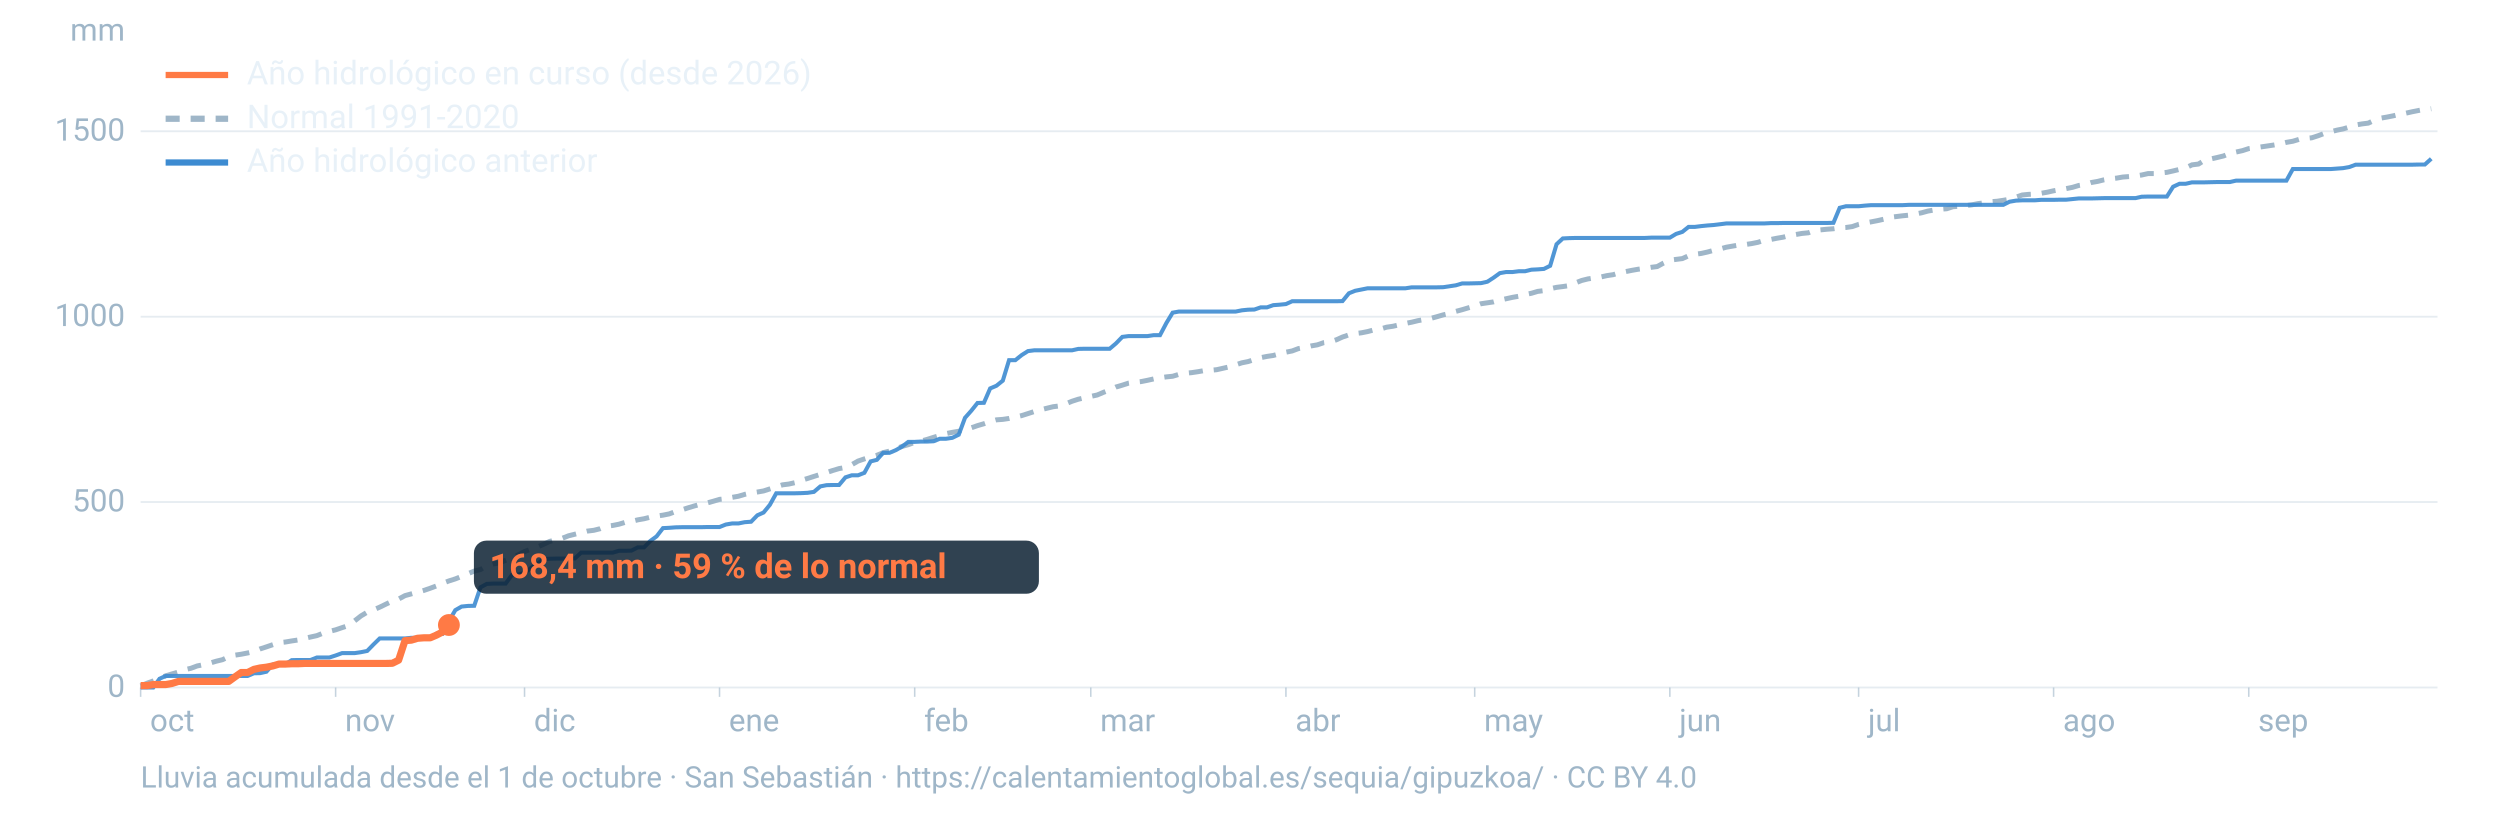
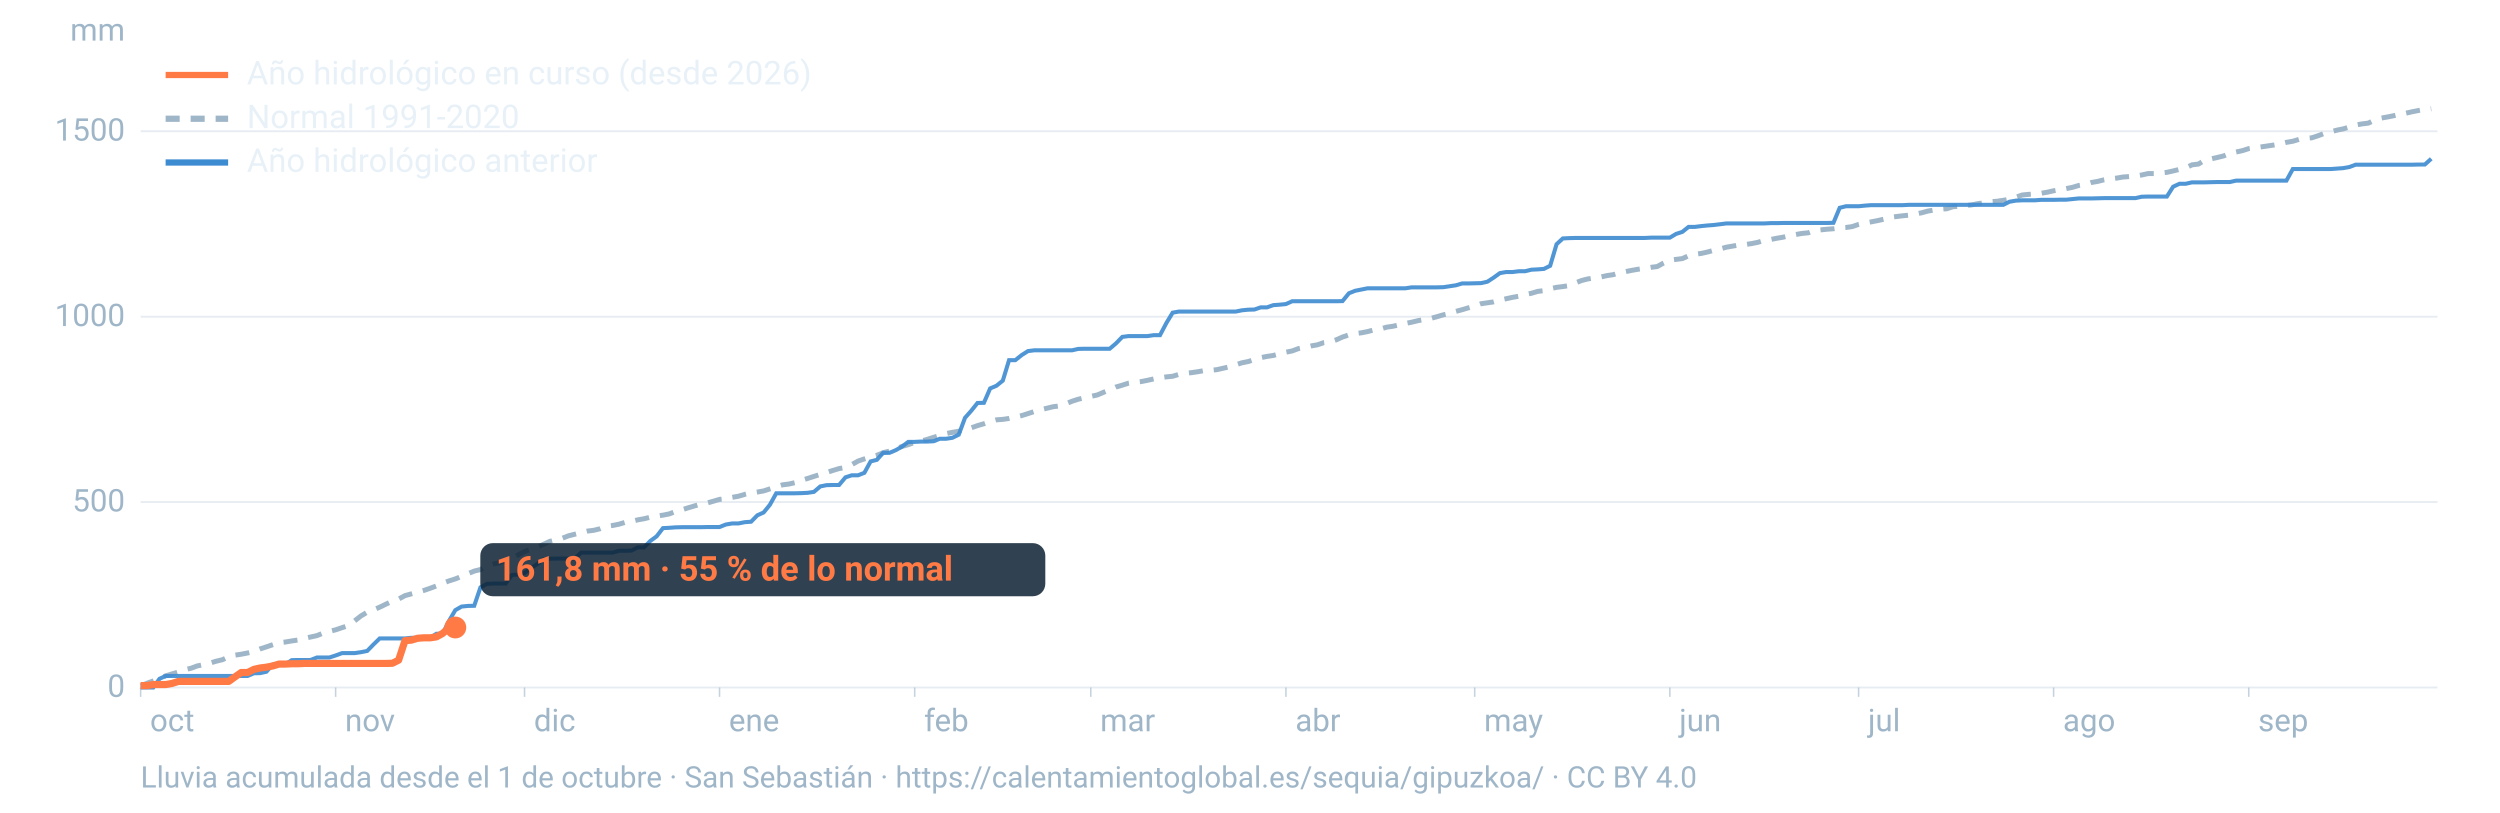
<svg xmlns="http://www.w3.org/2000/svg" viewBox="0 0 1600 520" width="1600" height="520" role="img" aria-labelledby="t d" font-family="-apple-system,BlinkMacSystemFont,'Segoe UI',Roboto,Helvetica,Arial,sans-serif">
  <line x1="90" x2="1560" y1="440.0" y2="440.0" stroke="#9fb6c8" stroke-opacity="0.25" stroke-width="1.2" />
  <text x="80" y="446.0" font-size="20" fill="#9fb6c8" text-anchor="end">0</text>
  <line x1="90" x2="1560" y1="321.3" y2="321.3" stroke="#9fb6c8" stroke-opacity="0.25" stroke-width="1.2" />
  <text x="80" y="327.3" font-size="20" fill="#9fb6c8" text-anchor="end">500</text>
  <line x1="90" x2="1560" y1="202.7" y2="202.7" stroke="#9fb6c8" stroke-opacity="0.25" stroke-width="1.2" />
  <text x="80" y="208.7" font-size="20" fill="#9fb6c8" text-anchor="end">1000</text>
  <line x1="90" x2="1560" y1="84.0" y2="84.0" stroke="#9fb6c8" stroke-opacity="0.25" stroke-width="1.2" />
  <text x="80" y="90.0" font-size="20" fill="#9fb6c8" text-anchor="end">1500</text>
  <text x="80" y="26" font-size="20" fill="#9fb6c8" text-anchor="end">mm</text>
  <text x="96.0" y="468" font-size="20" fill="#9fb6c8">oct</text>
  <line x1="90.0" x2="90.0" y1="440" y2="446" stroke="#9fb6c8" stroke-opacity="0.6" />
  <text x="220.8" y="468" font-size="20" fill="#9fb6c8">nov</text>
  <line x1="214.8" x2="214.8" y1="440" y2="446" stroke="#9fb6c8" stroke-opacity="0.6" />
  <text x="341.7" y="468" font-size="20" fill="#9fb6c8">dic</text>
  <line x1="335.7" x2="335.7" y1="440" y2="446" stroke="#9fb6c8" stroke-opacity="0.6" />
  <text x="466.5" y="468" font-size="20" fill="#9fb6c8">ene</text>
  <line x1="460.5" x2="460.5" y1="440" y2="446" stroke="#9fb6c8" stroke-opacity="0.6" />
  <text x="591.4" y="468" font-size="20" fill="#9fb6c8">feb</text>
  <line x1="585.4" x2="585.4" y1="440" y2="446" stroke="#9fb6c8" stroke-opacity="0.6" />
  <text x="704.1" y="468" font-size="20" fill="#9fb6c8">mar</text>
  <line x1="698.1" x2="698.1" y1="440" y2="446" stroke="#9fb6c8" stroke-opacity="0.6" />
  <text x="829.0" y="468" font-size="20" fill="#9fb6c8">abr</text>
  <line x1="823.0" x2="823.0" y1="440" y2="446" stroke="#9fb6c8" stroke-opacity="0.6" />
  <text x="949.8" y="468" font-size="20" fill="#9fb6c8">may</text>
  <line x1="943.8" x2="943.8" y1="440" y2="446" stroke="#9fb6c8" stroke-opacity="0.6" />
  <text x="1074.7" y="468" font-size="20" fill="#9fb6c8">jun</text>
  <line x1="1068.7" x2="1068.7" y1="440" y2="446" stroke="#9fb6c8" stroke-opacity="0.6" />
  <text x="1195.5" y="468" font-size="20" fill="#9fb6c8">jul</text>
  <line x1="1189.5" x2="1189.5" y1="440" y2="446" stroke="#9fb6c8" stroke-opacity="0.6" />
  <text x="1320.3" y="468" font-size="20" fill="#9fb6c8">ago</text>
  <line x1="1314.3" x2="1314.3" y1="440" y2="446" stroke="#9fb6c8" stroke-opacity="0.6" />
  <text x="1445.2" y="468" font-size="20" fill="#9fb6c8">sep</text>
  <line x1="1439.2" x2="1439.2" y1="440" y2="446" stroke="#9fb6c8" stroke-opacity="0.6" />
  <path d="M90.0,439.0L94.0,437.3L98.1,435.8L102.1,434.2L106.1,432.5L110.1,431.3L114.2,430.1L118.2,428.6L122.2,427.7L126.2,426.2L130.3,425.4L134.3,424.4L138.3,423.2L142.4,422.2L146.4,420.3L150.4,419.3L154.4,418.7L158.5,417.9L162.5,417.0L166.5,415.3L170.5,414.0L174.6,412.6L178.6,411.3L182.6,410.9L186.7,410.2L190.7,409.6L194.7,408.6L198.7,407.7L202.8,406.8L206.8,405.2L210.8,404.1L214.8,403.1L218.9,401.7L222.9,400.4L226.9,397.4L231.0,394.2L235.0,391.8L239.0,390.3L243.0,388.6L247.1,386.6L251.1,384.7L255.1,383.4L259.2,381.2L263.2,380.1L267.2,379.0L271.2,377.9L275.3,376.5L279.3,375.0L283.3,373.3L287.3,371.8L291.4,370.5L295.4,368.9L299.4,367.2L303.5,365.5L307.5,364.5L311.5,362.2L315.5,361.0L319.6,360.2L323.6,358.6L327.6,357.1L331.6,355.1L335.7,353.0L339.7,351.5L343.7,350.2L347.8,348.4L351.8,346.5L355.8,345.5L359.8,344.5L363.9,342.9L367.9,341.9L371.9,340.9L375.9,339.9L380.0,339.4L384.0,338.4L388.0,336.8L392.1,336.3L396.1,335.5L400.1,334.3L404.1,333.7L408.2,332.7L412.2,332.0L416.2,331.0L420.2,330.3L424.3,329.7L428.3,328.9L432.3,327.4L436.4,326.3L440.4,325.0L444.4,323.8L448.4,322.7L452.5,321.9L456.5,320.8L460.5,319.6L464.5,319.2L468.6,318.3L472.6,317.6L476.6,316.4L480.7,315.5L484.7,314.9L488.7,314.2L492.7,312.9L496.8,311.6L500.8,310.3L504.8,309.8L508.8,308.9L512.9,307.4L516.9,306.2L520.9,304.9L525.0,303.6L529.0,302.4L533.0,301.1L537.0,299.9L541.1,299.2L545.1,297.4L549.1,295.1L553.2,293.7L557.2,292.5L561.2,291.4L565.2,289.7L569.3,288.7L573.3,287.3L577.3,285.7L581.3,284.6L585.4,283.1L589.4,282.3L593.4,281.2L597.5,279.9L601.5,278.7L605.5,277.5L609.5,276.7L613.6,276.0L617.6,274.9L621.6,273.8L625.6,272.4L629.7,271.2L633.7,269.8L637.7,268.7L641.8,268.4L645.8,267.8L649.8,266.9L653.8,266.0L657.9,264.7L661.9,263.4L665.9,262.3L669.9,261.3L674.0,260.3L678.0,259.8L682.0,258.5L686.1,256.8L690.1,255.5L694.1,254.6L698.1,253.7L702.2,252.8L706.2,251.1L710.2,249.6L714.2,247.7L718.3,246.5L722.3,245.2L726.3,244.6L730.4,244.2L734.4,243.4L738.4,242.5L742.4,241.8L746.5,241.2L750.5,240.8L754.5,239.6L758.5,238.9L762.6,238.5L766.6,237.9L770.6,237.2L774.7,237.0L778.7,236.6L782.7,235.7L786.7,234.8L790.8,233.5L794.8,232.2L798.8,231.4L802.8,230.1L806.9,228.9L810.9,228.1L814.9,227.5L819.0,226.4L823.0,225.4L827.0,224.6L831.0,223.1L835.1,222.4L839.1,221.4L843.1,220.7L847.2,219.3L851.2,218.8L855.2,217.5L859.2,215.7L863.3,214.3L867.3,213.5L871.3,213.0L875.3,212.2L879.4,211.1L883.4,210.6L887.4,209.4L891.5,208.8L895.5,207.9L899.5,207.0L903.5,206.2L907.6,205.2L911.6,204.5L915.6,203.8L919.6,202.7L923.7,201.5L927.7,200.6L931.7,199.3L935.8,198.2L939.8,197.0L943.8,195.9L947.8,194.4L951.9,193.8L955.9,193.2L959.9,192.1L963.9,191.2L968.0,190.3L972.0,189.6L976.0,188.5L980.1,187.7L984.1,186.5L988.1,186.0L992.1,184.8L996.2,183.9L1000.2,183.4L1004.2,182.8L1008.2,181.1L1012.3,179.5L1016.3,178.5L1020.3,177.9L1024.4,177.3L1028.4,176.4L1032.4,175.8L1036.4,174.6L1040.5,173.8L1044.5,173.0L1048.5,172.3L1052.5,171.8L1056.6,171.1L1060.6,170.6L1064.6,168.4L1068.7,166.5L1072.7,166.0L1076.7,165.5L1080.7,163.7L1084.8,162.7L1088.8,162.2L1092.8,161.3L1096.8,160.2L1100.9,159.3L1104.9,158.2L1108.9,157.5L1113.0,156.8L1117.0,156.5L1121.0,155.9L1125.0,155.1L1129.1,153.8L1133.1,153.3L1137.1,152.5L1141.2,151.8L1145.2,150.8L1149.2,150.1L1153.2,149.4L1157.3,149.0L1161.3,147.5L1165.3,147.1L1169.3,146.7L1173.4,146.4L1177.4,145.8L1181.4,145.6L1185.5,145.0L1189.5,143.6L1193.5,142.7L1197.5,142.0L1201.6,141.2L1205.6,140.3L1209.6,139.1L1213.6,138.6L1217.7,138.1L1221.7,137.7L1225.7,137.0L1229.8,136.2L1233.8,135.1L1237.8,134.4L1241.8,133.9L1245.9,133.6L1249.9,132.3L1253.9,132.0L1257.9,131.6L1262.0,131.1L1266.0,130.3L1270.0,129.8L1274.1,129.1L1278.1,128.8L1282.1,128.2L1286.1,127.5L1290.2,126.2L1294.2,124.8L1298.2,124.4L1302.2,124.2L1306.3,123.7L1310.3,123.0L1314.3,122.1L1318.4,121.4L1322.4,120.7L1326.4,119.9L1330.4,118.7L1334.5,118.1L1338.5,116.8L1342.5,116.1L1346.5,115.1L1350.6,114.4L1354.6,114.0L1358.6,113.3L1362.7,113.0L1366.7,112.6L1370.7,112.0L1374.7,111.1L1378.8,111.1L1382.8,110.7L1386.8,110.3L1390.8,109.4L1394.9,108.4L1398.9,107.4L1402.9,105.5L1407.0,105.0L1411.0,102.5L1415.0,101.7L1419.0,100.8L1423.1,99.8L1427.1,98.2L1431.1,97.3L1435.2,96.4L1439.2,95.1L1443.2,94.6L1447.2,94.0L1451.3,93.4L1455.3,92.8L1459.3,92.1L1463.3,91.1L1467.4,90.4L1471.4,89.2L1475.4,88.6L1479.5,88.2L1483.5,86.9L1487.5,85.4L1491.5,84.4L1495.6,83.3L1499.6,82.5L1503.6,81.3L1507.6,80.0L1511.7,79.3L1515.7,78.8L1519.7,76.9L1523.8,75.6L1527.8,74.9L1531.8,74.1L1535.8,73.1L1539.9,72.4L1543.9,71.5L1547.9,70.7L1551.9,70.0L1556.0,69.6" fill="none" stroke="#9fb6c8" stroke-width="3.2" stroke-dasharray="9 7" />
  <path d="M90.0,440.0L94.0,440.0L98.1,440.0L102.1,434.4L106.1,432.6L110.1,432.6L114.2,432.6L118.2,432.6L122.2,432.6L126.2,432.6L130.3,432.6L134.3,432.6L138.3,432.6L142.4,432.6L146.4,432.6L150.4,432.6L154.4,432.6L158.5,432.6L162.5,430.9L166.5,430.8L170.5,429.9L174.6,425.3L178.6,425.3L182.6,425.2L186.7,422.5L190.7,422.4L194.7,422.4L198.7,422.4L202.8,420.8L206.8,420.8L210.8,420.8L214.8,419.5L218.9,418.0L222.9,418.0L226.9,418.0L231.0,417.4L235.0,416.6L239.0,412.5L243.0,408.6L247.1,408.6L251.1,408.6L255.1,408.6L259.2,408.6L263.2,408.2L267.2,408.2L271.2,408.2L275.3,408.2L279.3,405.6L283.3,405.6L287.3,397.5L291.4,390.5L295.4,388.2L299.4,387.8L303.5,387.7L307.5,375.9L311.5,373.7L315.5,373.5L319.6,373.5L323.6,373.5L327.6,368.0L331.6,367.7L335.7,366.7L339.7,363.6L343.7,361.1L347.8,357.8L351.8,357.6L355.8,357.5L359.8,357.5L363.9,357.5L367.9,357.4L371.9,353.7L375.9,353.7L380.0,353.7L384.0,353.7L388.0,353.7L392.1,353.7L396.1,352.5L400.1,352.5L404.1,352.4L408.2,350.3L412.2,350.3L416.2,346.2L420.2,343.3L424.3,338.0L428.3,337.8L432.3,337.5L436.4,337.4L440.4,337.4L444.4,337.4L448.4,337.4L452.5,337.3L456.5,337.3L460.5,337.3L464.5,335.7L468.6,335.0L472.6,335.0L476.6,334.2L480.7,333.9L484.7,329.8L488.7,328.0L492.7,323.1L496.8,315.7L500.8,315.7L504.8,315.7L508.8,315.7L512.9,315.6L516.9,315.4L520.9,314.8L525.0,311.3L529.0,310.5L533.0,310.4L537.0,310.4L541.1,305.5L545.1,304.2L549.1,304.2L553.2,302.6L557.2,295.3L561.2,294.3L565.2,289.8L569.3,289.8L573.3,288.1L577.3,285.8L581.3,282.8L585.4,282.8L589.4,282.6L593.4,282.6L597.5,282.4L601.5,280.8L605.5,280.8L609.5,280.2L613.6,278.2L617.6,267.4L621.6,262.9L625.6,257.9L629.7,257.8L633.7,248.6L637.7,246.9L641.8,243.6L645.8,230.5L649.8,230.5L653.8,227.3L657.9,224.7L661.9,224.2L665.9,224.2L669.9,224.2L674.0,224.2L678.0,224.2L682.0,224.2L686.1,224.2L690.1,223.3L694.1,223.2L698.1,223.2L702.2,223.2L706.2,223.2L710.2,223.2L714.2,219.8L718.3,215.6L722.3,215.1L726.3,215.1L730.4,215.1L734.4,215.1L738.4,214.5L742.4,214.5L746.5,206.7L750.5,200.1L754.5,199.4L758.5,199.4L762.6,199.4L766.6,199.4L770.6,199.4L774.7,199.4L778.7,199.4L782.7,199.4L786.7,199.4L790.8,199.4L794.8,198.6L798.8,198.2L802.8,198.1L806.9,196.7L810.9,196.7L814.9,195.3L819.0,195.0L823.0,194.6L827.0,192.8L831.0,192.8L835.1,192.8L839.1,192.8L843.1,192.8L847.2,192.8L851.2,192.8L855.2,192.8L859.2,192.7L863.3,187.7L867.3,186.1L871.3,185.3L875.3,184.5L879.4,184.5L883.4,184.5L887.4,184.5L891.5,184.5L895.5,184.5L899.5,184.5L903.5,183.9L907.6,183.9L911.6,183.9L915.6,183.9L919.6,183.9L923.7,183.8L927.7,183.2L931.7,182.6L935.8,181.4L939.8,181.4L943.8,181.3L947.8,181.2L951.9,180.3L955.9,177.7L959.9,174.8L963.9,174.1L968.0,174.1L972.0,173.6L976.0,173.6L980.1,172.6L984.1,172.4L988.1,172.1L992.1,170.1L996.2,156.3L1000.2,152.6L1004.2,152.4L1008.2,152.3L1012.3,152.3L1016.3,152.3L1020.3,152.3L1024.4,152.3L1028.4,152.3L1032.4,152.3L1036.4,152.3L1040.5,152.3L1044.5,152.3L1048.5,152.3L1052.5,152.3L1056.6,152.1L1060.6,152.1L1064.6,152.1L1068.7,152.1L1072.7,149.7L1076.7,148.4L1080.7,145.2L1084.8,145.2L1088.8,144.7L1092.8,144.3L1096.8,144.0L1100.9,143.5L1104.9,143.0L1108.9,143.0L1113.0,143.0L1117.0,143.0L1121.0,143.0L1125.0,143.0L1129.1,143.0L1133.1,142.8L1137.1,142.8L1141.2,142.7L1145.2,142.7L1149.2,142.7L1153.2,142.7L1157.3,142.7L1161.3,142.7L1165.3,142.7L1169.3,142.7L1173.4,142.6L1177.4,133.0L1181.4,132.0L1185.5,132.0L1189.5,132.0L1193.5,131.6L1197.5,131.3L1201.6,131.3L1205.6,131.3L1209.6,131.3L1213.6,131.3L1217.7,131.3L1221.7,131.1L1225.7,131.1L1229.8,131.1L1233.8,131.1L1237.8,131.1L1241.8,131.1L1245.9,131.1L1249.9,131.1L1253.9,131.1L1257.9,131.1L1262.0,131.1L1266.0,131.1L1270.0,131.1L1274.1,131.1L1278.1,131.1L1282.1,131.1L1286.1,129.1L1290.2,128.4L1294.2,128.2L1298.2,128.2L1302.2,128.2L1306.3,127.9L1310.3,127.9L1314.3,127.9L1318.4,127.8L1322.4,127.8L1326.4,127.4L1330.4,127.0L1334.5,127.0L1338.5,127.0L1342.5,126.9L1346.5,126.8L1350.6,126.8L1354.6,126.8L1358.6,126.8L1362.7,126.8L1366.7,126.8L1370.7,125.9L1374.7,125.8L1378.8,125.8L1382.8,125.8L1386.8,125.8L1390.8,119.5L1394.9,117.6L1398.9,117.6L1402.9,116.7L1407.0,116.7L1411.0,116.7L1415.0,116.6L1419.0,116.5L1423.1,116.5L1427.1,116.5L1431.1,115.6L1435.2,115.6L1439.2,115.6L1443.2,115.6L1447.2,115.6L1451.3,115.6L1455.3,115.6L1459.3,115.6L1463.3,115.6L1467.4,108.2L1471.4,108.2L1475.4,108.2L1479.5,108.2L1483.5,108.2L1487.5,108.2L1491.5,108.2L1495.6,107.9L1499.6,107.6L1503.6,106.9L1507.6,105.4L1511.7,105.4L1515.7,105.4L1519.7,105.4L1523.8,105.4L1527.8,105.4L1531.8,105.4L1535.8,105.4L1539.9,105.4L1543.9,105.4L1547.9,105.3L1551.9,105.3L1556.0,101.6" fill="none" stroke="#3d8bd1" stroke-width="2.6" stroke-opacity="0.9" />
-   <path d="M90.0,438.8L94.0,438.8L98.1,438.1L102.1,438.1L106.1,438.1L110.1,437.4L114.2,436.1L118.2,436.1L122.2,436.1L126.2,436.1L130.3,436.1L134.3,436.1L138.3,436.1L142.4,436.1L146.4,436.1L150.4,433.2L154.4,430.4L158.5,430.4L162.5,428.4L166.5,427.5L170.5,427.0L174.6,426.2L178.6,425.0L182.6,425.0L186.7,424.8L190.7,424.8L194.7,424.6L198.7,424.6L202.8,424.6L206.8,424.6L210.8,424.6L214.8,424.6L218.9,424.6L222.9,424.6L226.9,424.6L231.0,424.6L235.0,424.6L239.0,424.6L243.0,424.6L247.1,424.6L251.1,424.5L255.1,422.5L259.2,410.0L263.2,409.7L267.2,408.5L271.2,408.2L275.3,408.2L279.3,406.5L283.3,404.4L287.3,400.0" fill="none" stroke="#ff7a45" stroke-width="4.6" stroke-linejoin="round" />
-   <circle cx="287.3" cy="400.0" r="7" fill="#ff7a45" />
-   <rect x="303.3" y="346.0" width="361.6" height="34" rx="8" fill="#0c2133" fill-opacity="0.85" />
-   <text x="313.3" y="370.0" font-size="22" font-weight="700" fill="#ff7a45">168,4 mm · 59 % de lo normal</text>
+   <path d="M90.0,438.8L94.0,438.8L98.1,438.1L102.1,438.1L106.1,438.1L110.1,437.4L114.2,436.1L118.2,436.1L122.2,436.1L126.2,436.1L130.3,436.1L134.3,436.1L138.3,436.1L142.4,436.1L146.4,436.1L150.4,433.2L154.4,430.4L158.5,430.4L162.5,428.4L166.5,427.5L170.5,427.0L174.6,426.2L178.6,425.0L182.6,425.0L186.7,424.8L190.7,424.8L194.7,424.6L198.7,424.6L202.8,424.6L206.8,424.6L210.8,424.6L214.8,424.6L218.9,424.6L222.9,424.6L226.9,424.6L231.0,424.6L235.0,424.6L239.0,424.6L243.0,424.6L247.1,424.6L251.1,424.5L255.1,422.5L259.2,410.0L263.2,409.7L267.2,408.5L271.2,408.2L275.3,408.2L279.3,407.6L283.3,405.4L287.3,401.7L291.4,401.6" fill="none" stroke="#ff7a45" stroke-width="4.6" stroke-linejoin="round" />
+   <circle cx="291.4" cy="401.6" r="7" fill="#ff7a45" />
+   <rect x="307.4" y="347.6" width="361.6" height="34" rx="8" fill="#0c2133" fill-opacity="0.85" />
+   <text x="317.4" y="371.6" font-size="22" font-weight="700" fill="#ff7a45">161,8 mm · 55 % de lo normal</text>
  <line x1="106" x2="146" y1="48" y2="48" stroke="#ff7a45" stroke-width="4" />
  <text x="158" y="54" font-size="21" fill="#e8f1f8">Año hidrológico en curso (desde 2026)</text>
  <line x1="106" x2="146" y1="76" y2="76" stroke="#9fb6c8" stroke-width="4" stroke-dasharray="9 7" />
  <text x="158" y="82" font-size="21" fill="#e8f1f8">Normal 1991-2020</text>
  <line x1="106" x2="146" y1="104" y2="104" stroke="#3d8bd1" stroke-width="4" />
  <text x="158" y="110" font-size="21" fill="#e8f1f8">Año hidrológico anterior</text>
  <text x="90" y="504" font-size="19" fill="#9fb6c8">Lluvia acumulada desde el 1 de octubre · San Sebastián · https://calentamientoglobal.es/sequia/gipuzkoa/ · CC BY 4.0</text>
</svg>
